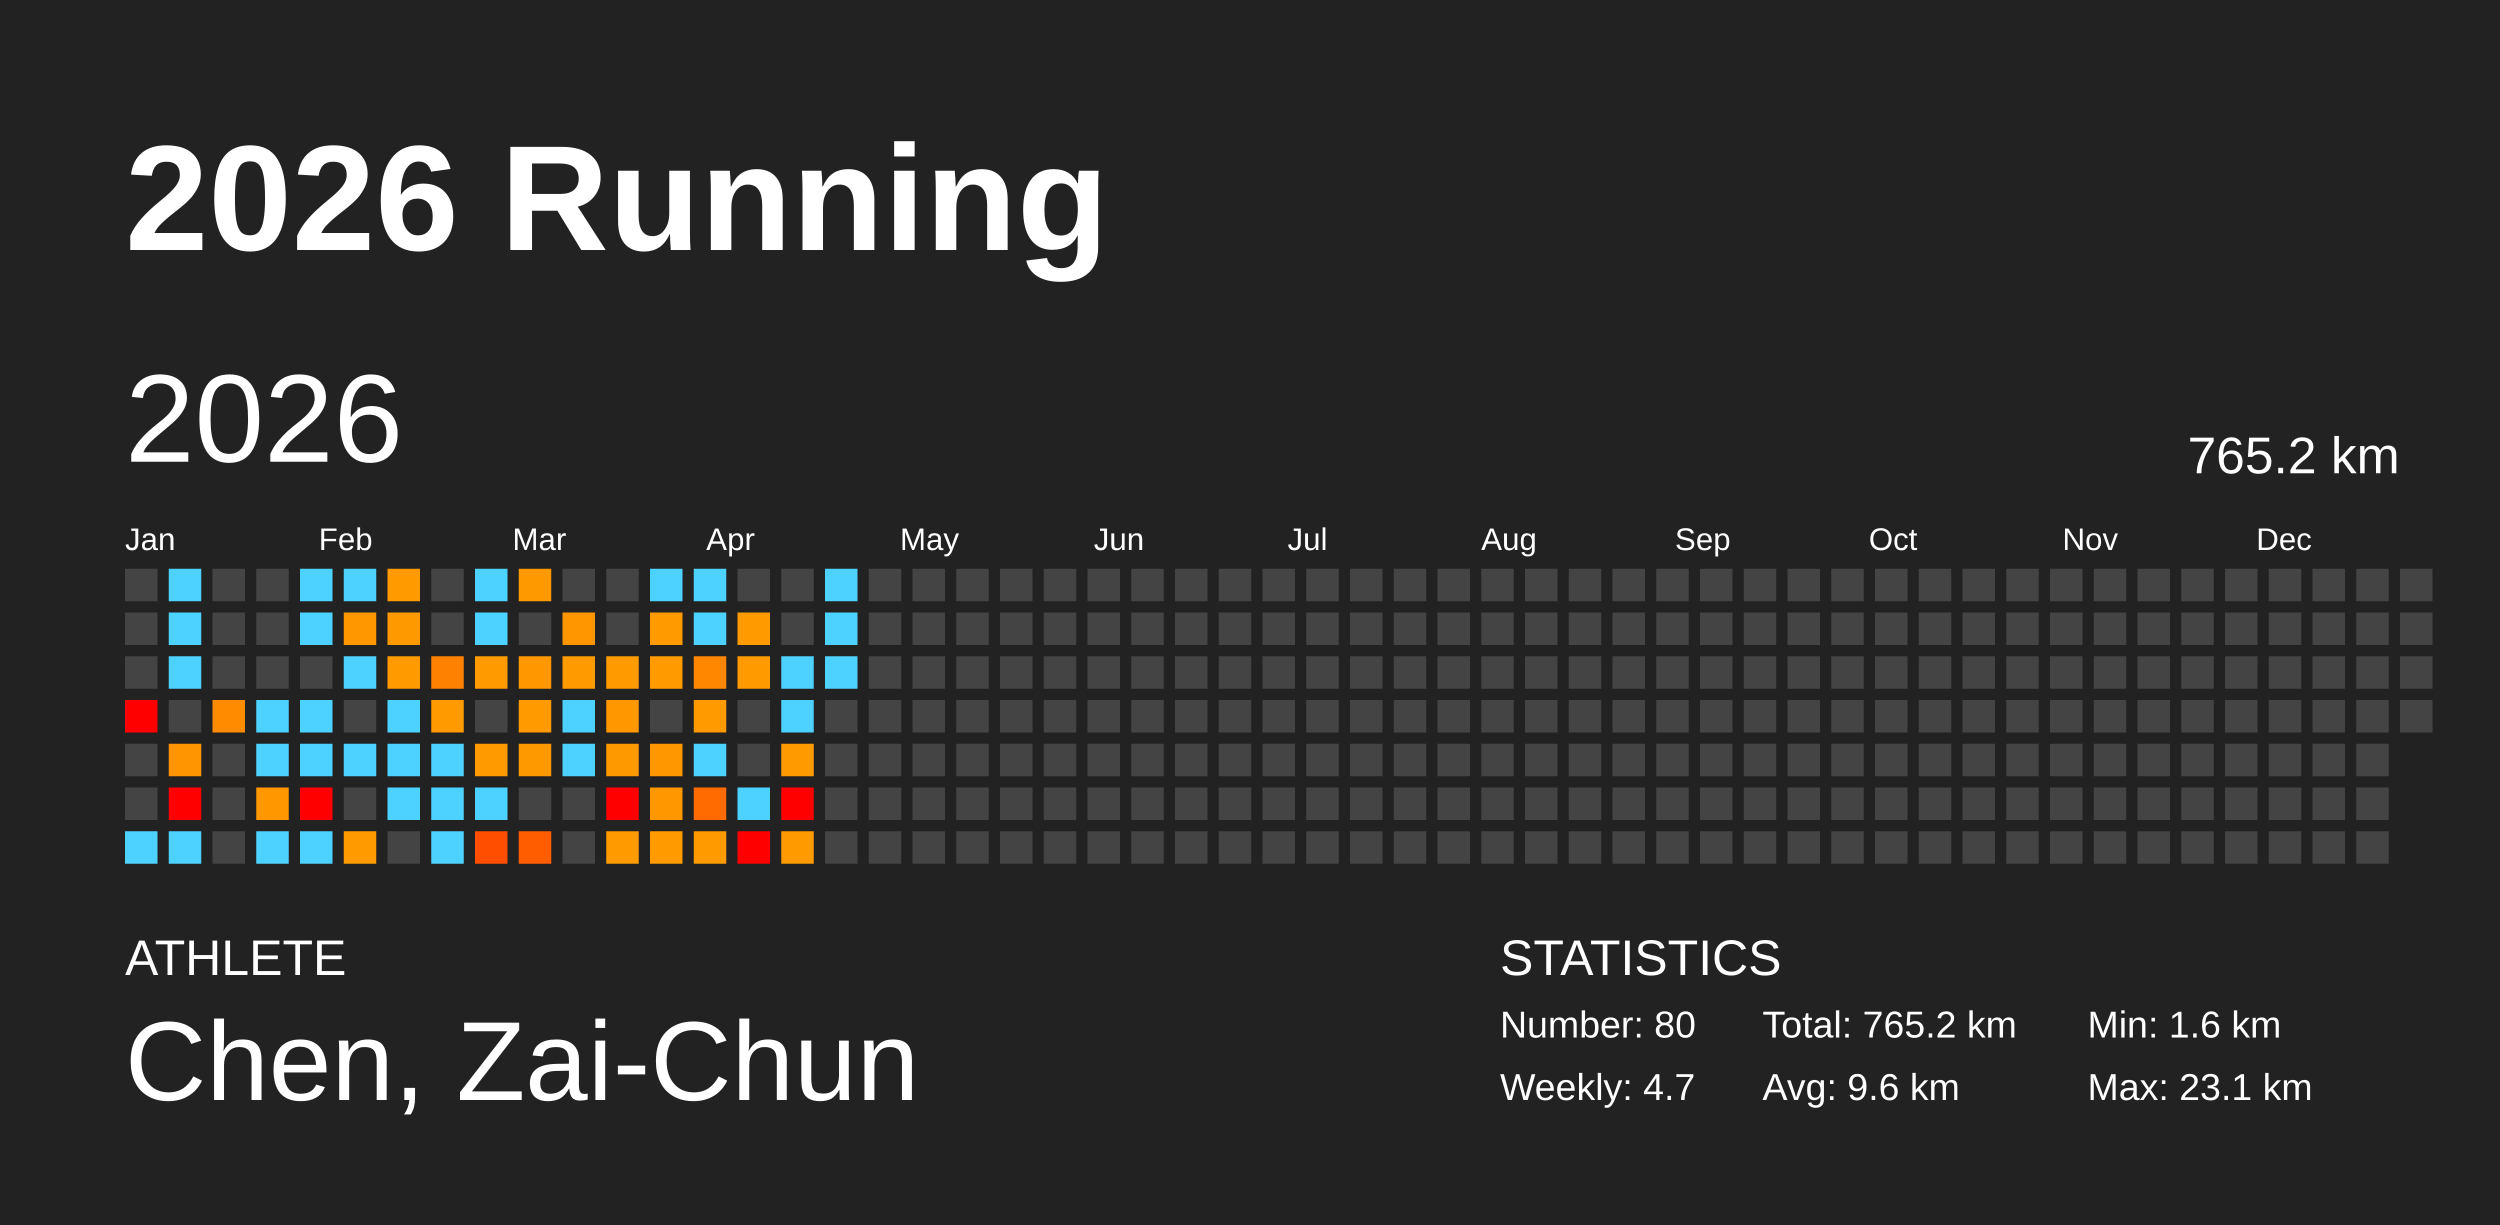
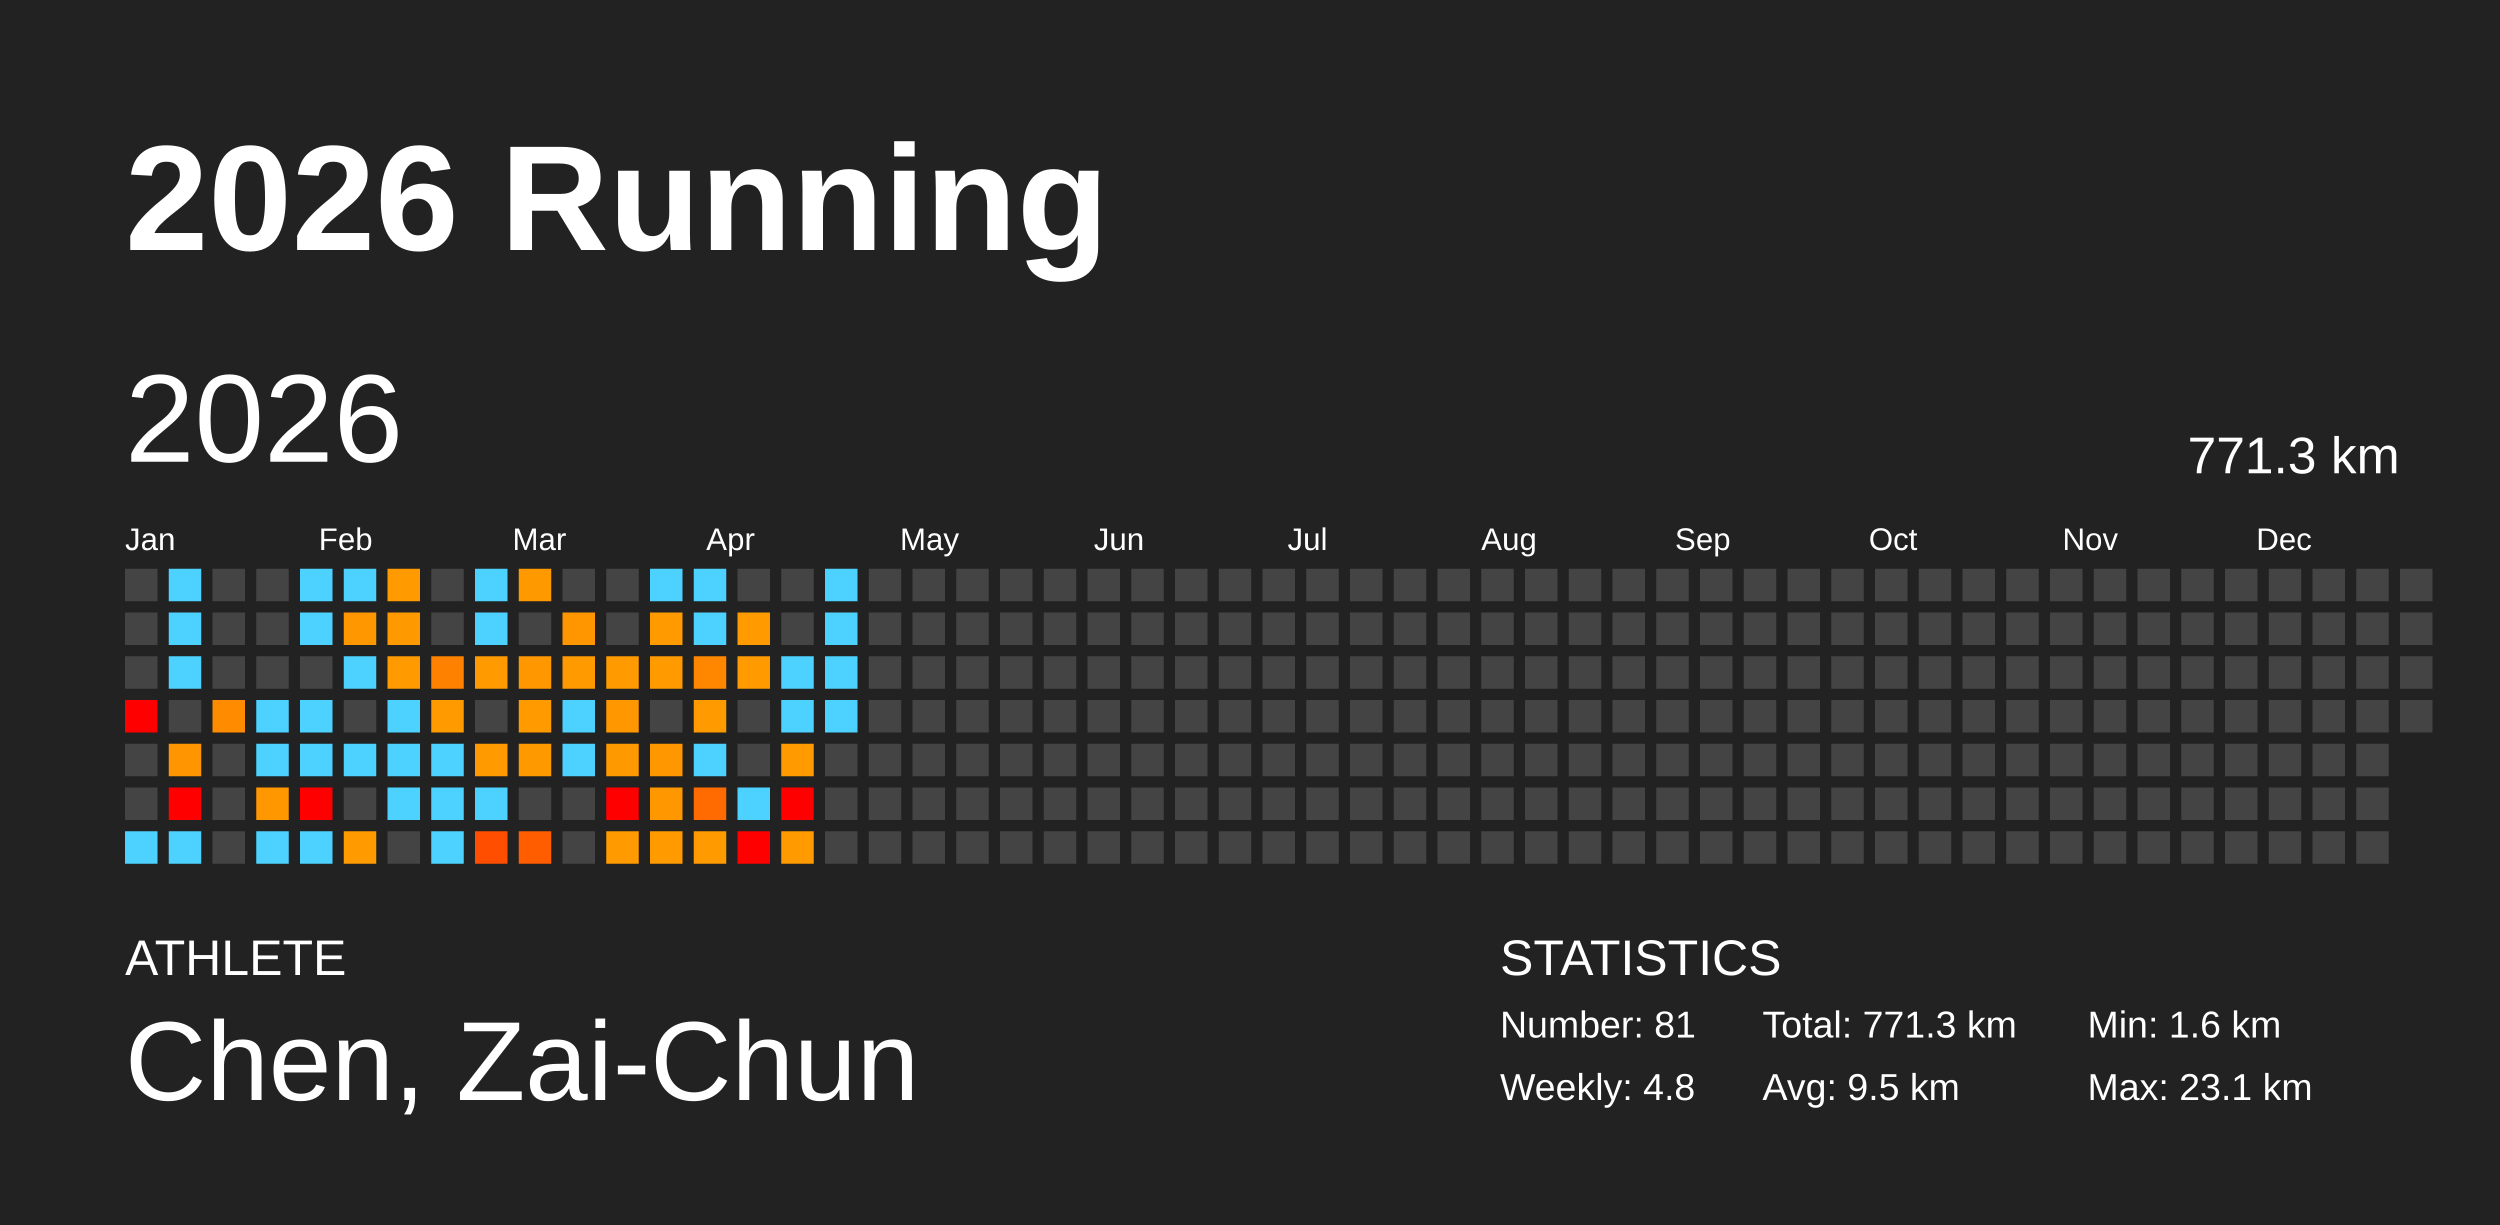
<svg xmlns="http://www.w3.org/2000/svg" baseProfile="full" height="98mm" version="1.1" viewBox="0,0,200,98" width="200mm">
  <defs />
  <rect fill="#222222" height="98" width="200" x="0" y="0" />
  <text fill="#FFFFFF" style="font-size:12px; font-family:Arial; font-weight:bold;" x="10" y="20">2026 Running</text>
  <text fill="#FFFFFF" style="font-size:4px; font-family:Arial" x="10" y="78">ATHLETE</text>
  <text fill="#FFFFFF" style="font-size:9px; font-family:Arial" x="10" y="88">Chen, Zai-Chun</text>
  <text fill="#FFFFFF" style="font-size:4px; font-family:Arial" x="120" y="78">STATISTICS</text>
-   <text fill="#FFFFFF" style="font-size:3px; font-family:Arial" x="120" y="83">Number: 80</text>
-   <text fill="#FFFFFF" style="font-size:3px; font-family:Arial" x="120" y="88">Weekly: 4.7</text>
-   <text fill="#FFFFFF" style="font-size:3px; font-family:Arial" x="141" y="83">Total: 765.2 km</text>
-   <text fill="#FFFFFF" style="font-size:3px; font-family:Arial" x="141" y="88">Avg: 9.6 km</text>
+   <text fill="#FFFFFF" style="font-size:3px; font-family:Arial" x="120" y="83">Number: 81</text>
+   <text fill="#FFFFFF" style="font-size:3px; font-family:Arial" x="120" y="88">Weekly: 4.8</text>
+   <text fill="#FFFFFF" style="font-size:3px; font-family:Arial" x="141" y="83">Total: 771.3 km</text>
+   <text fill="#FFFFFF" style="font-size:3px; font-family:Arial" x="141" y="88">Avg: 9.5 km</text>
  <text fill="#FFFFFF" style="font-size:3px; font-family:Arial" x="167" y="83">Min: 1.6 km</text>
  <text fill="#FFFFFF" style="font-size:3px; font-family:Arial" x="167" y="88">Max: 23.1 km</text>
  <text dominant-baseline="hanging" fill="#FFFFFF" style="font-size:10.0px; font-family:Arial;" x="10" y="30">2026</text>
-   <text dominant-baseline="hanging" fill="#FFFFFF" style="font-size:4.125px; font-family:Arial;" x="175" y="35">765.2 km</text>
+   <text dominant-baseline="hanging" fill="#FFFFFF" style="font-size:4.125px; font-family:Arial;" x="175" y="35">771.3 km</text>
  <text fill="#FFFFFF" style="font-size:2.5px; font-family:Arial" x="10.0" y="44">Jan</text>
  <text fill="#FFFFFF" style="font-size:2.5px; font-family:Arial" x="25.5" y="44">Feb</text>
  <text fill="#FFFFFF" style="font-size:2.5px; font-family:Arial" x="41.0" y="44">Mar</text>
  <text fill="#FFFFFF" style="font-size:2.5px; font-family:Arial" x="56.5" y="44">Apr</text>
  <text fill="#FFFFFF" style="font-size:2.5px; font-family:Arial" x="72.0" y="44">May</text>
  <text fill="#FFFFFF" style="font-size:2.5px; font-family:Arial" x="87.5" y="44">Jun</text>
  <text fill="#FFFFFF" style="font-size:2.5px; font-family:Arial" x="103.0" y="44">Jul</text>
  <text fill="#FFFFFF" style="font-size:2.5px; font-family:Arial" x="118.5" y="44">Aug</text>
  <text fill="#FFFFFF" style="font-size:2.5px; font-family:Arial" x="134.0" y="44">Sep</text>
  <text fill="#FFFFFF" style="font-size:2.5px; font-family:Arial" x="149.5" y="44">Oct</text>
  <text fill="#FFFFFF" style="font-size:2.5px; font-family:Arial" x="165.0" y="44">Nov</text>
  <text fill="#FFFFFF" style="font-size:2.5px; font-family:Arial" x="180.5" y="44">Dec</text>
  <rect fill="#444444" height="2.6" width="2.6" x="10.0" y="45.5" />
  <rect fill="#444444" height="2.6" width="2.6" x="10.0" y="49.0" />
  <rect fill="#444444" height="2.6" width="2.6" x="10.0" y="52.5" />
  <rect fill="red" height="2.6" width="2.6" x="10.0" y="56.0" />
  <rect fill="#444444" height="2.6" width="2.6" x="10.0" y="59.5" />
  <rect fill="#444444" height="2.6" width="2.6" x="10.0" y="63.0" />
  <rect fill="#4dd2ff" height="2.6" width="2.6" x="10.0" y="66.5" />
  <rect fill="#4dd2ff" height="2.6" width="2.6" x="13.5" y="45.5" />
  <rect fill="#4dd2ff" height="2.6" width="2.6" x="13.5" y="49.0" />
  <rect fill="#4dd2ff" height="2.6" width="2.6" x="13.5" y="52.5" />
  <rect fill="#444444" height="2.6" width="2.6" x="13.5" y="56.0" />
  <rect fill="#ff9500" height="2.6" width="2.6" x="13.5" y="59.5" />
  <rect fill="red" height="2.6" width="2.6" x="13.5" y="63.0" />
  <rect fill="#4dd2ff" height="2.6" width="2.6" x="13.5" y="66.5" />
  <rect fill="#444444" height="2.6" width="2.6" x="17.0" y="45.5" />
  <rect fill="#444444" height="2.6" width="2.6" x="17.0" y="49.0" />
  <rect fill="#444444" height="2.6" width="2.6" x="17.0" y="52.5" />
  <rect fill="#ff8c00" height="2.6" width="2.6" x="17.0" y="56.0" />
  <rect fill="#444444" height="2.6" width="2.6" x="17.0" y="59.5" />
  <rect fill="#444444" height="2.6" width="2.6" x="17.0" y="63.0" />
  <rect fill="#444444" height="2.6" width="2.6" x="17.0" y="66.5" />
  <rect fill="#444444" height="2.6" width="2.6" x="20.5" y="45.5" />
  <rect fill="#444444" height="2.6" width="2.6" x="20.5" y="49.0" />
  <rect fill="#444444" height="2.6" width="2.6" x="20.5" y="52.5" />
  <rect fill="#4dd2ff" height="2.6" width="2.6" x="20.5" y="56.0" />
  <rect fill="#4dd2ff" height="2.6" width="2.6" x="20.5" y="59.5" />
  <rect fill="#ff9700" height="2.6" width="2.6" x="20.5" y="63.0" />
  <rect fill="#4dd2ff" height="2.6" width="2.6" x="20.5" y="66.5" />
  <rect fill="#4dd2ff" height="2.6" width="2.6" x="24.0" y="45.5" />
  <rect fill="#4dd2ff" height="2.6" width="2.6" x="24.0" y="49.0" />
  <rect fill="#444444" height="2.6" width="2.6" x="24.0" y="52.5" />
  <rect fill="#4dd2ff" height="2.6" width="2.6" x="24.0" y="56.0" />
  <rect fill="#4dd2ff" height="2.6" width="2.6" x="24.0" y="59.5" />
  <rect fill="red" height="2.6" width="2.6" x="24.0" y="63.0" />
  <rect fill="#4dd2ff" height="2.6" width="2.6" x="24.0" y="66.5" />
  <rect fill="#4dd2ff" height="2.6" width="2.6" x="27.5" y="45.5" />
  <rect fill="#ff9700" height="2.6" width="2.6" x="27.5" y="49.0" />
  <rect fill="#4dd2ff" height="2.6" width="2.6" x="27.5" y="52.5" />
  <rect fill="#444444" height="2.6" width="2.6" x="27.5" y="56.0" />
  <rect fill="#4dd2ff" height="2.6" width="2.6" x="27.5" y="59.5" />
  <rect fill="#444444" height="2.6" width="2.6" x="27.5" y="63.0" />
  <rect fill="#ff9b00" height="2.6" width="2.6" x="27.5" y="66.5" />
  <rect fill="#ff9a00" height="2.6" width="2.6" x="31.0" y="45.5" />
  <rect fill="#ff9900" height="2.6" width="2.6" x="31.0" y="49.0" />
  <rect fill="#ff9a00" height="2.6" width="2.6" x="31.0" y="52.5" />
  <rect fill="#4dd2ff" height="2.6" width="2.6" x="31.0" y="56.0" />
  <rect fill="#4dd2ff" height="2.6" width="2.6" x="31.0" y="59.5" />
  <rect fill="#4dd2ff" height="2.6" width="2.6" x="31.0" y="63.0" />
  <rect fill="#444444" height="2.6" width="2.6" x="31.0" y="66.5" />
  <rect fill="#444444" height="2.6" width="2.6" x="34.5" y="45.5" />
  <rect fill="#444444" height="2.6" width="2.6" x="34.5" y="49.0" />
  <rect fill="#ff8100" height="2.6" width="2.6" x="34.5" y="52.5" />
  <rect fill="#ff9a00" height="2.6" width="2.6" x="34.5" y="56.0" />
  <rect fill="#4dd2ff" height="2.6" width="2.6" x="34.5" y="59.5" />
  <rect fill="#4dd2ff" height="2.6" width="2.6" x="34.5" y="63.0" />
  <rect fill="#4dd2ff" height="2.6" width="2.6" x="34.5" y="66.5" />
  <rect fill="#4dd2ff" height="2.6" width="2.6" x="38.0" y="45.5" />
  <rect fill="#4dd2ff" height="2.6" width="2.6" x="38.0" y="49.0" />
  <rect fill="#ff9a00" height="2.6" width="2.6" x="38.0" y="52.5" />
  <rect fill="#444444" height="2.6" width="2.6" x="38.0" y="56.0" />
  <rect fill="#ff9a00" height="2.6" width="2.6" x="38.0" y="59.5" />
  <rect fill="#4dd2ff" height="2.6" width="2.6" x="38.0" y="63.0" />
  <rect fill="#ff4e00" height="2.6" width="2.6" x="38.0" y="66.5" />
  <rect fill="#ff9900" height="2.6" width="2.6" x="41.5" y="45.5" />
  <rect fill="#444444" height="2.6" width="2.6" x="41.5" y="49.0" />
  <rect fill="#ff9800" height="2.6" width="2.6" x="41.5" y="52.5" />
  <rect fill="#ff9a00" height="2.6" width="2.6" x="41.5" y="56.0" />
  <rect fill="#ff9900" height="2.6" width="2.6" x="41.5" y="59.5" />
  <rect fill="#444444" height="2.6" width="2.6" x="41.5" y="63.0" />
  <rect fill="#ff5d00" height="2.6" width="2.6" x="41.5" y="66.5" />
  <rect fill="#444444" height="2.6" width="2.6" x="45.0" y="45.5" />
  <rect fill="#ff9600" height="2.6" width="2.6" x="45.0" y="49.0" />
  <rect fill="#ff9a00" height="2.6" width="2.6" x="45.0" y="52.5" />
  <rect fill="#4dd2ff" height="2.6" width="2.6" x="45.0" y="56.0" />
  <rect fill="#4dd2ff" height="2.6" width="2.6" x="45.0" y="59.5" />
  <rect fill="#444444" height="2.6" width="2.6" x="45.0" y="63.0" />
  <rect fill="#444444" height="2.6" width="2.6" x="45.0" y="66.5" />
  <rect fill="#444444" height="2.6" width="2.6" x="48.5" y="45.5" />
  <rect fill="#444444" height="2.6" width="2.6" x="48.5" y="49.0" />
  <rect fill="#ff9a00" height="2.6" width="2.6" x="48.5" y="52.5" />
  <rect fill="#ff9800" height="2.6" width="2.6" x="48.5" y="56.0" />
  <rect fill="#ff9900" height="2.6" width="2.6" x="48.5" y="59.5" />
  <rect fill="red" height="2.6" width="2.6" x="48.5" y="63.0" />
  <rect fill="#ff9a00" height="2.6" width="2.6" x="48.5" y="66.5" />
  <rect fill="#4dd2ff" height="2.6" width="2.6" x="52.0" y="45.5" />
  <rect fill="#ff9a00" height="2.6" width="2.6" x="52.0" y="49.0" />
  <rect fill="#ff9b00" height="2.6" width="2.6" x="52.0" y="52.5" />
  <rect fill="#444444" height="2.6" width="2.6" x="52.0" y="56.0" />
  <rect fill="#ff9700" height="2.6" width="2.6" x="52.0" y="59.5" />
  <rect fill="#ff9800" height="2.6" width="2.6" x="52.0" y="63.0" />
  <rect fill="#ff9b00" height="2.6" width="2.6" x="52.0" y="66.5" />
  <rect fill="#4dd2ff" height="2.6" width="2.6" x="55.5" y="45.5" />
  <rect fill="#4dd2ff" height="2.6" width="2.6" x="55.5" y="49.0" />
  <rect fill="#ff8700" height="2.6" width="2.6" x="55.5" y="52.5" />
  <rect fill="#ff9a00" height="2.6" width="2.6" x="55.5" y="56.0" />
  <rect fill="#4dd2ff" height="2.6" width="2.6" x="55.5" y="59.5" />
  <rect fill="#ff6b00" height="2.6" width="2.6" x="55.5" y="63.0" />
  <rect fill="#ff9a00" height="2.6" width="2.6" x="55.5" y="66.5" />
  <rect fill="#444444" height="2.6" width="2.6" x="59.0" y="45.5" />
  <rect fill="#ff9a00" height="2.6" width="2.6" x="59.0" y="49.0" />
  <rect fill="#ff9a00" height="2.6" width="2.6" x="59.0" y="52.5" />
  <rect fill="#444444" height="2.6" width="2.6" x="59.0" y="56.0" />
  <rect fill="#444444" height="2.6" width="2.6" x="59.0" y="59.5" />
  <rect fill="#4dd2ff" height="2.6" width="2.6" x="59.0" y="63.0" />
  <rect fill="red" height="2.6" width="2.6" x="59.0" y="66.5" />
  <rect fill="#444444" height="2.6" width="2.6" x="62.5" y="45.5" />
  <rect fill="#444444" height="2.6" width="2.6" x="62.5" y="49.0" />
  <rect fill="#4dd2ff" height="2.6" width="2.6" x="62.5" y="52.5" />
  <rect fill="#4dd2ff" height="2.6" width="2.6" x="62.5" y="56.0" />
  <rect fill="#ff9b00" height="2.6" width="2.6" x="62.5" y="59.5" />
  <rect fill="red" height="2.6" width="2.6" x="62.5" y="63.0" />
  <rect fill="#ff9a00" height="2.6" width="2.6" x="62.5" y="66.5" />
  <rect fill="#4dd2ff" height="2.6" width="2.6" x="66.0" y="45.5" />
  <rect fill="#4dd2ff" height="2.6" width="2.6" x="66.0" y="49.0" />
  <rect fill="#4dd2ff" height="2.6" width="2.6" x="66.0" y="52.5" />
-   <rect fill="#444444" height="2.6" width="2.6" x="66.0" y="56.0" />
+   <rect fill="#4dd2ff" height="2.6" width="2.6" x="66.0" y="56.0" />
  <rect fill="#444444" height="2.6" width="2.6" x="66.0" y="59.5" />
  <rect fill="#444444" height="2.6" width="2.6" x="66.0" y="63.0" />
  <rect fill="#444444" height="2.6" width="2.6" x="66.0" y="66.5" />
  <rect fill="#444444" height="2.6" width="2.6" x="69.5" y="45.5" />
  <rect fill="#444444" height="2.6" width="2.6" x="69.5" y="49.0" />
  <rect fill="#444444" height="2.6" width="2.6" x="69.5" y="52.5" />
  <rect fill="#444444" height="2.6" width="2.6" x="69.5" y="56.0" />
  <rect fill="#444444" height="2.6" width="2.6" x="69.5" y="59.5" />
  <rect fill="#444444" height="2.6" width="2.6" x="69.5" y="63.0" />
  <rect fill="#444444" height="2.6" width="2.6" x="69.5" y="66.5" />
  <rect fill="#444444" height="2.6" width="2.6" x="73.0" y="45.5" />
  <rect fill="#444444" height="2.6" width="2.6" x="73.0" y="49.0" />
  <rect fill="#444444" height="2.6" width="2.6" x="73.0" y="52.5" />
  <rect fill="#444444" height="2.6" width="2.6" x="73.0" y="56.0" />
  <rect fill="#444444" height="2.6" width="2.6" x="73.0" y="59.5" />
  <rect fill="#444444" height="2.6" width="2.6" x="73.0" y="63.0" />
  <rect fill="#444444" height="2.6" width="2.6" x="73.0" y="66.5" />
  <rect fill="#444444" height="2.6" width="2.6" x="76.5" y="45.5" />
  <rect fill="#444444" height="2.6" width="2.6" x="76.5" y="49.0" />
  <rect fill="#444444" height="2.6" width="2.6" x="76.5" y="52.5" />
  <rect fill="#444444" height="2.6" width="2.6" x="76.5" y="56.0" />
  <rect fill="#444444" height="2.6" width="2.6" x="76.5" y="59.5" />
  <rect fill="#444444" height="2.6" width="2.6" x="76.5" y="63.0" />
  <rect fill="#444444" height="2.6" width="2.6" x="76.5" y="66.5" />
  <rect fill="#444444" height="2.6" width="2.6" x="80.0" y="45.5" />
  <rect fill="#444444" height="2.6" width="2.6" x="80.0" y="49.0" />
  <rect fill="#444444" height="2.6" width="2.6" x="80.0" y="52.5" />
  <rect fill="#444444" height="2.6" width="2.6" x="80.0" y="56.0" />
  <rect fill="#444444" height="2.6" width="2.6" x="80.0" y="59.5" />
  <rect fill="#444444" height="2.6" width="2.6" x="80.0" y="63.0" />
  <rect fill="#444444" height="2.6" width="2.6" x="80.0" y="66.5" />
  <rect fill="#444444" height="2.6" width="2.6" x="83.5" y="45.5" />
  <rect fill="#444444" height="2.6" width="2.6" x="83.5" y="49.0" />
  <rect fill="#444444" height="2.6" width="2.6" x="83.5" y="52.5" />
  <rect fill="#444444" height="2.6" width="2.6" x="83.5" y="56.0" />
  <rect fill="#444444" height="2.6" width="2.6" x="83.5" y="59.5" />
  <rect fill="#444444" height="2.6" width="2.6" x="83.5" y="63.0" />
  <rect fill="#444444" height="2.6" width="2.6" x="83.5" y="66.5" />
  <rect fill="#444444" height="2.6" width="2.6" x="87.0" y="45.5" />
  <rect fill="#444444" height="2.6" width="2.6" x="87.0" y="49.0" />
  <rect fill="#444444" height="2.6" width="2.6" x="87.0" y="52.5" />
  <rect fill="#444444" height="2.6" width="2.6" x="87.0" y="56.0" />
  <rect fill="#444444" height="2.6" width="2.6" x="87.0" y="59.5" />
  <rect fill="#444444" height="2.6" width="2.6" x="87.0" y="63.0" />
  <rect fill="#444444" height="2.6" width="2.6" x="87.0" y="66.5" />
  <rect fill="#444444" height="2.6" width="2.6" x="90.5" y="45.5" />
  <rect fill="#444444" height="2.6" width="2.6" x="90.5" y="49.0" />
  <rect fill="#444444" height="2.6" width="2.6" x="90.5" y="52.5" />
  <rect fill="#444444" height="2.6" width="2.6" x="90.5" y="56.0" />
  <rect fill="#444444" height="2.6" width="2.6" x="90.5" y="59.5" />
  <rect fill="#444444" height="2.6" width="2.6" x="90.5" y="63.0" />
  <rect fill="#444444" height="2.6" width="2.6" x="90.5" y="66.5" />
  <rect fill="#444444" height="2.6" width="2.6" x="94.0" y="45.5" />
  <rect fill="#444444" height="2.6" width="2.6" x="94.0" y="49.0" />
  <rect fill="#444444" height="2.6" width="2.6" x="94.0" y="52.5" />
  <rect fill="#444444" height="2.6" width="2.6" x="94.0" y="56.0" />
  <rect fill="#444444" height="2.6" width="2.6" x="94.0" y="59.5" />
  <rect fill="#444444" height="2.6" width="2.6" x="94.0" y="63.0" />
  <rect fill="#444444" height="2.6" width="2.6" x="94.0" y="66.5" />
  <rect fill="#444444" height="2.6" width="2.6" x="97.5" y="45.5" />
  <rect fill="#444444" height="2.6" width="2.6" x="97.5" y="49.0" />
  <rect fill="#444444" height="2.6" width="2.6" x="97.5" y="52.5" />
  <rect fill="#444444" height="2.6" width="2.6" x="97.5" y="56.0" />
  <rect fill="#444444" height="2.6" width="2.6" x="97.5" y="59.5" />
  <rect fill="#444444" height="2.6" width="2.6" x="97.5" y="63.0" />
  <rect fill="#444444" height="2.6" width="2.6" x="97.5" y="66.5" />
  <rect fill="#444444" height="2.6" width="2.6" x="101.0" y="45.5" />
  <rect fill="#444444" height="2.6" width="2.6" x="101.0" y="49.0" />
  <rect fill="#444444" height="2.6" width="2.6" x="101.0" y="52.5" />
  <rect fill="#444444" height="2.6" width="2.6" x="101.0" y="56.0" />
  <rect fill="#444444" height="2.6" width="2.6" x="101.0" y="59.5" />
  <rect fill="#444444" height="2.6" width="2.6" x="101.0" y="63.0" />
  <rect fill="#444444" height="2.6" width="2.6" x="101.0" y="66.5" />
  <rect fill="#444444" height="2.6" width="2.6" x="104.5" y="45.5" />
  <rect fill="#444444" height="2.6" width="2.6" x="104.5" y="49.0" />
  <rect fill="#444444" height="2.6" width="2.6" x="104.5" y="52.5" />
  <rect fill="#444444" height="2.6" width="2.6" x="104.5" y="56.0" />
  <rect fill="#444444" height="2.6" width="2.6" x="104.5" y="59.5" />
  <rect fill="#444444" height="2.6" width="2.6" x="104.5" y="63.0" />
  <rect fill="#444444" height="2.6" width="2.6" x="104.5" y="66.5" />
  <rect fill="#444444" height="2.6" width="2.6" x="108.0" y="45.5" />
  <rect fill="#444444" height="2.6" width="2.6" x="108.0" y="49.0" />
  <rect fill="#444444" height="2.6" width="2.6" x="108.0" y="52.5" />
  <rect fill="#444444" height="2.6" width="2.6" x="108.0" y="56.0" />
  <rect fill="#444444" height="2.6" width="2.6" x="108.0" y="59.5" />
  <rect fill="#444444" height="2.6" width="2.6" x="108.0" y="63.0" />
  <rect fill="#444444" height="2.6" width="2.6" x="108.0" y="66.5" />
  <rect fill="#444444" height="2.6" width="2.6" x="111.5" y="45.5" />
  <rect fill="#444444" height="2.6" width="2.6" x="111.5" y="49.0" />
  <rect fill="#444444" height="2.6" width="2.6" x="111.5" y="52.5" />
  <rect fill="#444444" height="2.6" width="2.6" x="111.5" y="56.0" />
  <rect fill="#444444" height="2.6" width="2.6" x="111.5" y="59.5" />
  <rect fill="#444444" height="2.6" width="2.6" x="111.5" y="63.0" />
  <rect fill="#444444" height="2.6" width="2.6" x="111.5" y="66.5" />
  <rect fill="#444444" height="2.6" width="2.6" x="115.0" y="45.5" />
  <rect fill="#444444" height="2.6" width="2.6" x="115.0" y="49.0" />
  <rect fill="#444444" height="2.6" width="2.6" x="115.0" y="52.5" />
  <rect fill="#444444" height="2.6" width="2.6" x="115.0" y="56.0" />
  <rect fill="#444444" height="2.6" width="2.6" x="115.0" y="59.5" />
  <rect fill="#444444" height="2.6" width="2.6" x="115.0" y="63.0" />
  <rect fill="#444444" height="2.6" width="2.6" x="115.0" y="66.5" />
  <rect fill="#444444" height="2.6" width="2.6" x="118.5" y="45.5" />
  <rect fill="#444444" height="2.6" width="2.6" x="118.5" y="49.0" />
  <rect fill="#444444" height="2.6" width="2.6" x="118.5" y="52.5" />
  <rect fill="#444444" height="2.6" width="2.6" x="118.5" y="56.0" />
  <rect fill="#444444" height="2.6" width="2.6" x="118.5" y="59.5" />
  <rect fill="#444444" height="2.6" width="2.6" x="118.5" y="63.0" />
  <rect fill="#444444" height="2.6" width="2.6" x="118.5" y="66.5" />
  <rect fill="#444444" height="2.6" width="2.6" x="122.0" y="45.5" />
  <rect fill="#444444" height="2.6" width="2.6" x="122.0" y="49.0" />
  <rect fill="#444444" height="2.6" width="2.6" x="122.0" y="52.5" />
  <rect fill="#444444" height="2.6" width="2.6" x="122.0" y="56.0" />
  <rect fill="#444444" height="2.6" width="2.6" x="122.0" y="59.5" />
  <rect fill="#444444" height="2.6" width="2.6" x="122.0" y="63.0" />
  <rect fill="#444444" height="2.6" width="2.6" x="122.0" y="66.5" />
  <rect fill="#444444" height="2.6" width="2.6" x="125.5" y="45.5" />
  <rect fill="#444444" height="2.6" width="2.6" x="125.5" y="49.0" />
  <rect fill="#444444" height="2.6" width="2.6" x="125.5" y="52.5" />
  <rect fill="#444444" height="2.6" width="2.6" x="125.5" y="56.0" />
  <rect fill="#444444" height="2.6" width="2.6" x="125.5" y="59.5" />
  <rect fill="#444444" height="2.6" width="2.6" x="125.5" y="63.0" />
  <rect fill="#444444" height="2.6" width="2.6" x="125.5" y="66.5" />
  <rect fill="#444444" height="2.6" width="2.6" x="129.0" y="45.5" />
  <rect fill="#444444" height="2.6" width="2.6" x="129.0" y="49.0" />
  <rect fill="#444444" height="2.6" width="2.6" x="129.0" y="52.5" />
  <rect fill="#444444" height="2.6" width="2.6" x="129.0" y="56.0" />
  <rect fill="#444444" height="2.6" width="2.6" x="129.0" y="59.5" />
  <rect fill="#444444" height="2.6" width="2.6" x="129.0" y="63.0" />
  <rect fill="#444444" height="2.6" width="2.6" x="129.0" y="66.5" />
  <rect fill="#444444" height="2.6" width="2.6" x="132.5" y="45.5" />
  <rect fill="#444444" height="2.6" width="2.6" x="132.5" y="49.0" />
  <rect fill="#444444" height="2.6" width="2.6" x="132.5" y="52.5" />
  <rect fill="#444444" height="2.6" width="2.6" x="132.5" y="56.0" />
  <rect fill="#444444" height="2.6" width="2.6" x="132.5" y="59.5" />
  <rect fill="#444444" height="2.6" width="2.6" x="132.5" y="63.0" />
  <rect fill="#444444" height="2.6" width="2.6" x="132.5" y="66.5" />
  <rect fill="#444444" height="2.6" width="2.6" x="136.0" y="45.5" />
  <rect fill="#444444" height="2.6" width="2.6" x="136.0" y="49.0" />
  <rect fill="#444444" height="2.6" width="2.6" x="136.0" y="52.5" />
  <rect fill="#444444" height="2.6" width="2.6" x="136.0" y="56.0" />
  <rect fill="#444444" height="2.6" width="2.6" x="136.0" y="59.5" />
  <rect fill="#444444" height="2.6" width="2.6" x="136.0" y="63.0" />
  <rect fill="#444444" height="2.6" width="2.6" x="136.0" y="66.5" />
  <rect fill="#444444" height="2.6" width="2.6" x="139.5" y="45.5" />
  <rect fill="#444444" height="2.6" width="2.6" x="139.5" y="49.0" />
  <rect fill="#444444" height="2.6" width="2.6" x="139.5" y="52.5" />
  <rect fill="#444444" height="2.6" width="2.6" x="139.5" y="56.0" />
  <rect fill="#444444" height="2.6" width="2.6" x="139.5" y="59.5" />
  <rect fill="#444444" height="2.6" width="2.6" x="139.5" y="63.0" />
  <rect fill="#444444" height="2.6" width="2.6" x="139.5" y="66.5" />
  <rect fill="#444444" height="2.6" width="2.6" x="143.0" y="45.5" />
  <rect fill="#444444" height="2.6" width="2.6" x="143.0" y="49.0" />
  <rect fill="#444444" height="2.6" width="2.6" x="143.0" y="52.5" />
  <rect fill="#444444" height="2.6" width="2.6" x="143.0" y="56.0" />
  <rect fill="#444444" height="2.6" width="2.6" x="143.0" y="59.5" />
  <rect fill="#444444" height="2.6" width="2.6" x="143.0" y="63.0" />
  <rect fill="#444444" height="2.6" width="2.6" x="143.0" y="66.5" />
  <rect fill="#444444" height="2.6" width="2.6" x="146.5" y="45.5" />
  <rect fill="#444444" height="2.6" width="2.6" x="146.5" y="49.0" />
  <rect fill="#444444" height="2.6" width="2.6" x="146.5" y="52.5" />
  <rect fill="#444444" height="2.6" width="2.6" x="146.5" y="56.0" />
  <rect fill="#444444" height="2.6" width="2.6" x="146.5" y="59.5" />
  <rect fill="#444444" height="2.6" width="2.6" x="146.5" y="63.0" />
  <rect fill="#444444" height="2.6" width="2.6" x="146.5" y="66.5" />
  <rect fill="#444444" height="2.6" width="2.6" x="150.0" y="45.5" />
  <rect fill="#444444" height="2.6" width="2.6" x="150.0" y="49.0" />
  <rect fill="#444444" height="2.6" width="2.6" x="150.0" y="52.5" />
  <rect fill="#444444" height="2.6" width="2.6" x="150.0" y="56.0" />
  <rect fill="#444444" height="2.6" width="2.6" x="150.0" y="59.5" />
  <rect fill="#444444" height="2.6" width="2.6" x="150.0" y="63.0" />
  <rect fill="#444444" height="2.6" width="2.6" x="150.0" y="66.5" />
  <rect fill="#444444" height="2.6" width="2.6" x="153.5" y="45.5" />
  <rect fill="#444444" height="2.6" width="2.6" x="153.5" y="49.0" />
  <rect fill="#444444" height="2.6" width="2.6" x="153.5" y="52.5" />
  <rect fill="#444444" height="2.6" width="2.6" x="153.5" y="56.0" />
  <rect fill="#444444" height="2.6" width="2.6" x="153.5" y="59.5" />
  <rect fill="#444444" height="2.6" width="2.6" x="153.5" y="63.0" />
  <rect fill="#444444" height="2.6" width="2.6" x="153.5" y="66.5" />
  <rect fill="#444444" height="2.6" width="2.6" x="157.0" y="45.5" />
  <rect fill="#444444" height="2.6" width="2.6" x="157.0" y="49.0" />
  <rect fill="#444444" height="2.6" width="2.6" x="157.0" y="52.5" />
  <rect fill="#444444" height="2.6" width="2.6" x="157.0" y="56.0" />
  <rect fill="#444444" height="2.6" width="2.6" x="157.0" y="59.5" />
  <rect fill="#444444" height="2.6" width="2.6" x="157.0" y="63.0" />
  <rect fill="#444444" height="2.6" width="2.6" x="157.0" y="66.5" />
  <rect fill="#444444" height="2.6" width="2.6" x="160.5" y="45.5" />
  <rect fill="#444444" height="2.6" width="2.6" x="160.5" y="49.0" />
  <rect fill="#444444" height="2.6" width="2.6" x="160.5" y="52.5" />
  <rect fill="#444444" height="2.6" width="2.6" x="160.5" y="56.0" />
  <rect fill="#444444" height="2.6" width="2.6" x="160.5" y="59.5" />
  <rect fill="#444444" height="2.6" width="2.6" x="160.5" y="63.0" />
  <rect fill="#444444" height="2.6" width="2.6" x="160.5" y="66.5" />
  <rect fill="#444444" height="2.6" width="2.6" x="164.0" y="45.5" />
  <rect fill="#444444" height="2.6" width="2.6" x="164.0" y="49.0" />
  <rect fill="#444444" height="2.6" width="2.6" x="164.0" y="52.5" />
  <rect fill="#444444" height="2.6" width="2.6" x="164.0" y="56.0" />
  <rect fill="#444444" height="2.6" width="2.6" x="164.0" y="59.5" />
  <rect fill="#444444" height="2.6" width="2.6" x="164.0" y="63.0" />
  <rect fill="#444444" height="2.6" width="2.6" x="164.0" y="66.5" />
  <rect fill="#444444" height="2.6" width="2.6" x="167.5" y="45.5" />
  <rect fill="#444444" height="2.6" width="2.6" x="167.5" y="49.0" />
  <rect fill="#444444" height="2.6" width="2.6" x="167.5" y="52.5" />
  <rect fill="#444444" height="2.6" width="2.6" x="167.5" y="56.0" />
  <rect fill="#444444" height="2.6" width="2.6" x="167.5" y="59.5" />
  <rect fill="#444444" height="2.6" width="2.6" x="167.5" y="63.0" />
  <rect fill="#444444" height="2.6" width="2.6" x="167.5" y="66.5" />
  <rect fill="#444444" height="2.6" width="2.6" x="171.0" y="45.5" />
  <rect fill="#444444" height="2.6" width="2.6" x="171.0" y="49.0" />
  <rect fill="#444444" height="2.6" width="2.6" x="171.0" y="52.5" />
  <rect fill="#444444" height="2.6" width="2.6" x="171.0" y="56.0" />
  <rect fill="#444444" height="2.6" width="2.6" x="171.0" y="59.5" />
  <rect fill="#444444" height="2.6" width="2.6" x="171.0" y="63.0" />
  <rect fill="#444444" height="2.6" width="2.6" x="171.0" y="66.5" />
  <rect fill="#444444" height="2.6" width="2.6" x="174.5" y="45.5" />
  <rect fill="#444444" height="2.6" width="2.6" x="174.5" y="49.0" />
  <rect fill="#444444" height="2.6" width="2.6" x="174.5" y="52.5" />
  <rect fill="#444444" height="2.6" width="2.6" x="174.5" y="56.0" />
  <rect fill="#444444" height="2.6" width="2.6" x="174.5" y="59.5" />
  <rect fill="#444444" height="2.6" width="2.6" x="174.5" y="63.0" />
  <rect fill="#444444" height="2.6" width="2.6" x="174.5" y="66.5" />
  <rect fill="#444444" height="2.6" width="2.6" x="178.0" y="45.5" />
  <rect fill="#444444" height="2.6" width="2.6" x="178.0" y="49.0" />
  <rect fill="#444444" height="2.6" width="2.6" x="178.0" y="52.5" />
  <rect fill="#444444" height="2.6" width="2.6" x="178.0" y="56.0" />
  <rect fill="#444444" height="2.6" width="2.6" x="178.0" y="59.5" />
  <rect fill="#444444" height="2.6" width="2.6" x="178.0" y="63.0" />
  <rect fill="#444444" height="2.6" width="2.6" x="178.0" y="66.5" />
  <rect fill="#444444" height="2.6" width="2.6" x="181.5" y="45.5" />
  <rect fill="#444444" height="2.6" width="2.6" x="181.5" y="49.0" />
  <rect fill="#444444" height="2.6" width="2.6" x="181.5" y="52.5" />
  <rect fill="#444444" height="2.6" width="2.6" x="181.5" y="56.0" />
  <rect fill="#444444" height="2.6" width="2.6" x="181.5" y="59.5" />
  <rect fill="#444444" height="2.6" width="2.6" x="181.5" y="63.0" />
  <rect fill="#444444" height="2.6" width="2.6" x="181.5" y="66.5" />
  <rect fill="#444444" height="2.6" width="2.6" x="185.0" y="45.5" />
  <rect fill="#444444" height="2.6" width="2.6" x="185.0" y="49.0" />
  <rect fill="#444444" height="2.6" width="2.6" x="185.0" y="52.5" />
  <rect fill="#444444" height="2.6" width="2.6" x="185.0" y="56.0" />
  <rect fill="#444444" height="2.6" width="2.6" x="185.0" y="59.5" />
  <rect fill="#444444" height="2.6" width="2.6" x="185.0" y="63.0" />
  <rect fill="#444444" height="2.6" width="2.6" x="185.0" y="66.5" />
  <rect fill="#444444" height="2.6" width="2.6" x="188.5" y="45.5" />
  <rect fill="#444444" height="2.6" width="2.6" x="188.5" y="49.0" />
  <rect fill="#444444" height="2.6" width="2.6" x="188.5" y="52.5" />
  <rect fill="#444444" height="2.6" width="2.6" x="188.5" y="56.0" />
  <rect fill="#444444" height="2.6" width="2.6" x="188.5" y="59.5" />
  <rect fill="#444444" height="2.6" width="2.6" x="188.5" y="63.0" />
  <rect fill="#444444" height="2.6" width="2.6" x="188.5" y="66.5" />
  <rect fill="#444444" height="2.6" width="2.6" x="192.0" y="45.5" />
  <rect fill="#444444" height="2.6" width="2.6" x="192.0" y="49.0" />
  <rect fill="#444444" height="2.6" width="2.6" x="192.0" y="52.5" />
  <rect fill="#444444" height="2.6" width="2.6" x="192.0" y="56.0" />
</svg>
